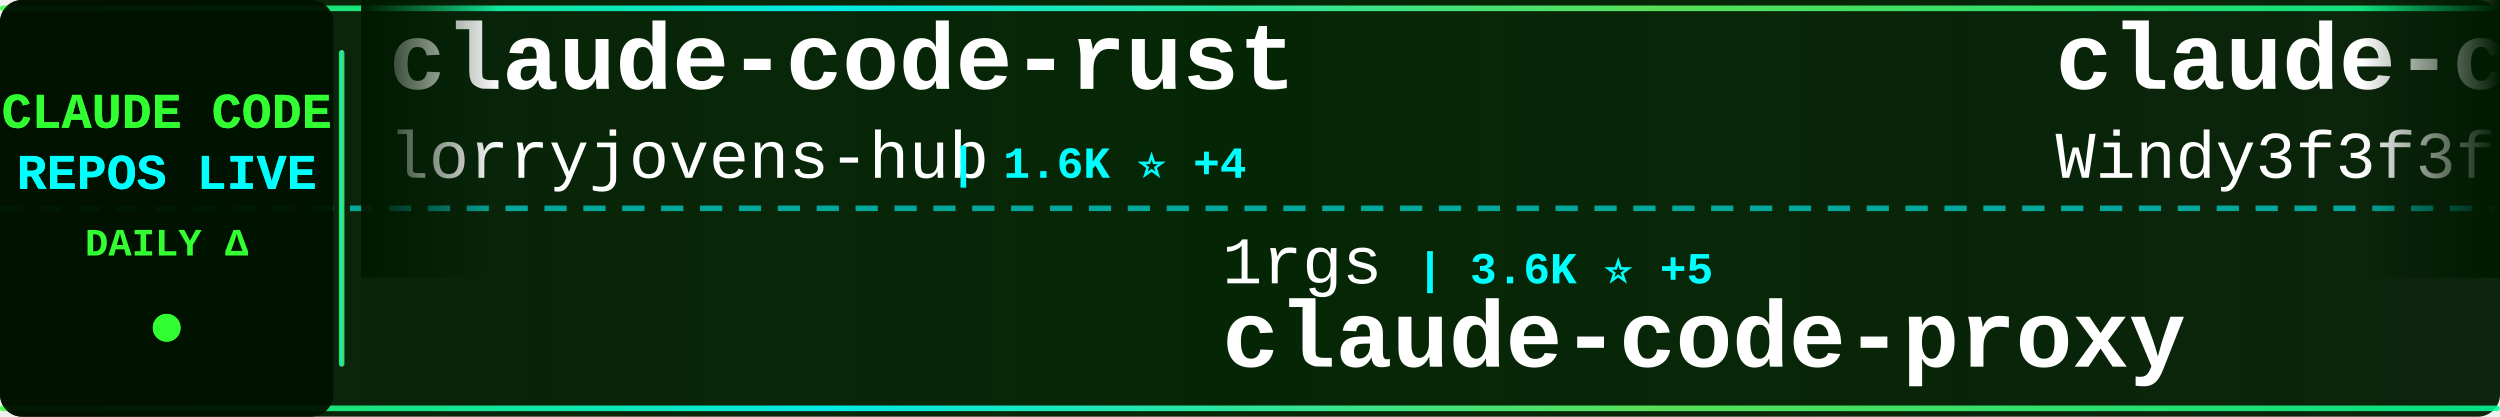
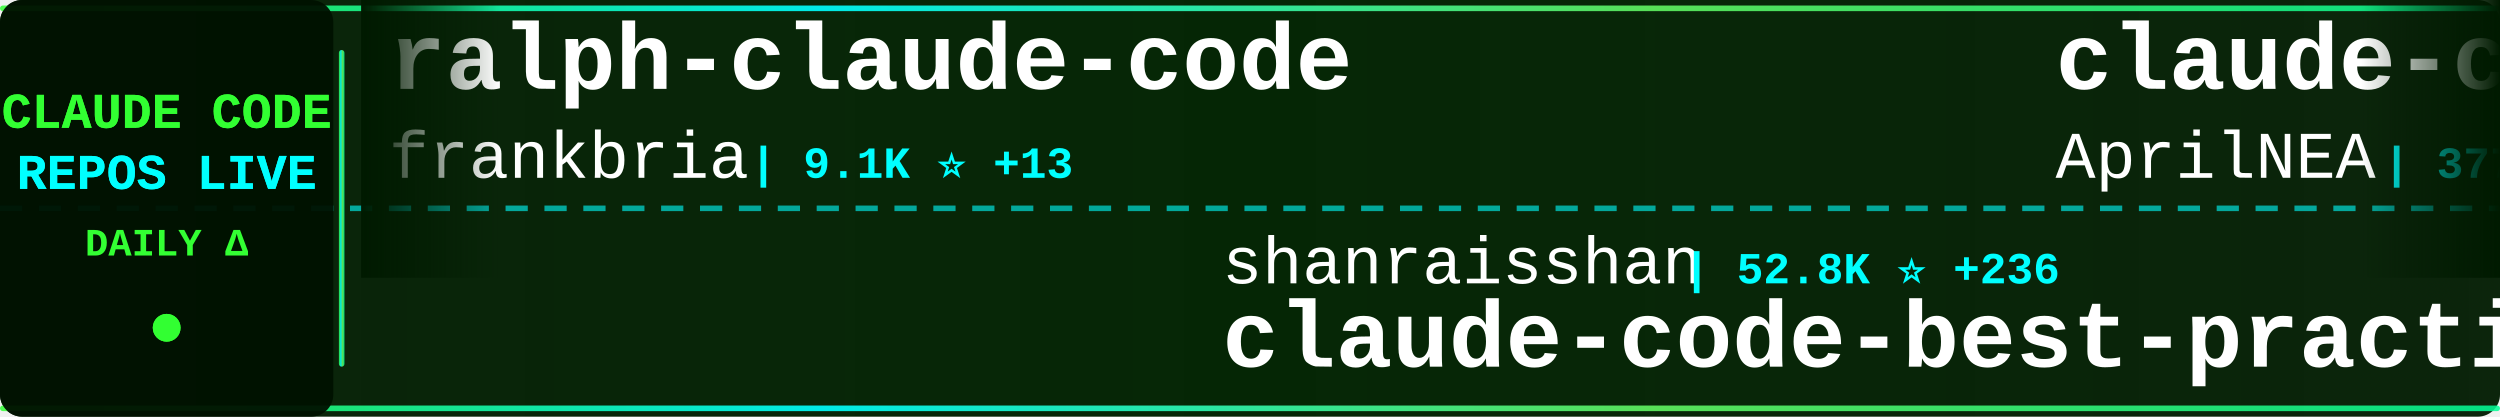
<svg xmlns="http://www.w3.org/2000/svg" width="900" height="150">
  <defs>
    <linearGradient id="tickerBg" x1="0%" y1="0%" x2="100%" y2="0%">
      <stop offset="0%" style="stop-color:#001a00;stop-opacity:0.95" />
      <stop offset="50%" style="stop-color:#002200;stop-opacity:0.98" />
      <stop offset="100%" style="stop-color:#001a00;stop-opacity:0.95" />
    </linearGradient>
    <linearGradient id="borderGrad" x1="0%" y1="0%" x2="100%" y2="0%">
      <stop offset="0%" style="stop-color:#33ff33;stop-opacity:0.85">
        <animate attributeName="stop-opacity" values="0.85;1;0.85" dur="2s" repeatCount="indefinite" />
      </stop>
      <stop offset="33%" style="stop-color:#00ffff;stop-opacity:0.9">
        <animate attributeName="stop-opacity" values="0.9;1;0.9" dur="2.2s" repeatCount="indefinite" />
      </stop>
      <stop offset="66%" style="stop-color:#66ff66;stop-opacity:0.85">
        <animate attributeName="stop-opacity" values="0.85;1;0.85" dur="1.8s" repeatCount="indefinite" />
      </stop>
      <stop offset="100%" style="stop-color:#00ff99;stop-opacity:0.85">
        <animate attributeName="stop-opacity" values="0.85;1;0.85" dur="2s" repeatCount="indefinite" />
      </stop>
    </linearGradient>
    <filter id="textGlow">
      <feGaussianBlur stdDeviation="0.1" result="coloredBlur" />
      <feMerge>
        <feMergeNode in="coloredBlur" />
        <feMergeNode in="SourceGraphic" />
      </feMerge>
    </filter>
    <filter id="metricGlow">
      <feGaussianBlur stdDeviation="0.2" result="coloredBlur" />
      <feMerge>
        <feMergeNode in="coloredBlur" />
        <feMergeNode in="SourceGraphic" />
      </feMerge>
    </filter>
    <linearGradient id="leftFade" x1="0%" y1="0%" x2="100%" y2="0%">
      <stop offset="0%" style="stop-color:#001a00;stop-opacity:1" />
      <stop offset="100%" style="stop-color:#001a00;stop-opacity:0" />
    </linearGradient>
    <linearGradient id="rightFade" x1="0%" y1="0%" x2="100%" y2="0%">
      <stop offset="0%" style="stop-color:#001a00;stop-opacity:0" />
      <stop offset="100%" style="stop-color:#001a00;stop-opacity:1" />
    </linearGradient>
  </defs>
  <rect width="900" height="150" fill="url(#tickerBg)" rx="8" />
  <rect x="0" y="2" width="900" height="2" fill="url(#borderGrad)" rx="1" />
  <rect x="0" y="146" width="900" height="2" fill="url(#borderGrad)" rx="1" />
  <line x1="0" y1="75" x2="900" y2="75" stroke="#00ffff" stroke-width="2" stroke-dasharray="8 6" opacity="0.6" />
  <rect x="0" y="0" width="120" height="150" fill="#001100" opacity="0.95" rx="8" />
  <text x="60" y="46" font-family="'Courier New', monospace" font-size="18" font-weight="bold" fill="#33ff33" text-anchor="middle" filter="url(#textGlow)">
    CLAUDE CODE
  </text>
  <text x="60" y="68" font-family="'Courier New', monospace" font-size="18" font-weight="bold" fill="#00ffff" text-anchor="middle" filter="url(#textGlow)">
    REPOS LIVE
  </text>
  <text x="60" y="92" font-family="'Courier New', monospace" font-size="14" font-weight="bold" fill="#33ff33" text-anchor="middle">
    DAILY Δ
  </text>
  <circle cx="60" cy="118" r="5" fill="#33ff33" filter="url(#metricGlow)">
    <animate attributeName="r" values="4;6;4" dur="1.5s" repeatCount="indefinite" />
    <animate attributeName="opacity" values="0.6;1;0.6" dur="1.5s" repeatCount="indefinite" />
  </circle>
  <rect x="122" y="18" width="2" height="114" fill="url(#borderGrad)" rx="1" />
  <clipPath id="tickerClip">
    <rect x="130" y="0" width="770" height="150" />
  </clipPath>
  <g clip-path="url(#tickerClip)">
    <g id="tickerItems">
      <animateTransform attributeName="transform" attributeType="XML" type="translate" from="0 0" to="-3000 0" dur="54s" repeatCount="indefinite" />
      <g transform="translate(0, 0)">
-         <text x="140" y="32" font-family="'Courier New', monospace" font-size="34" font-weight="bold" fill="#ffffff">claude-code-rust</text>
-         <text x="140" y="64" font-family="'Courier New', monospace" font-size="24" font-weight="normal" fill="#ffffff" opacity="1.0">lorryjovens-hub</text>
-         <text x="342" y="64" font-family="'Courier New', monospace" font-size="16" font-weight="bold" fill="#00ffff"> | 1.6K ⭐ +4</text>
+         <text x="140" y="32" font-family="'Courier New', monospace" font-size="34" font-weight="bold" fill="#ffffff">ralph-claude-code</text>
+         <text x="140" y="64" font-family="'Courier New', monospace" font-size="24" font-weight="normal" fill="#ffffff" opacity="1.0">frankbria</text>
+         <text x="270" y="64" font-family="'Courier New', monospace" font-size="16" font-weight="bold" fill="#00ffff"> | 9.1K ⭐ +13</text>
      </g>
      <g transform="translate(300, 0)">
-         <text x="140" y="102" font-family="'Courier New', monospace" font-size="24" font-weight="normal" fill="#ffffff" opacity="1.0">1rgs</text>
-         <text x="210" y="102" font-family="'Courier New', monospace" font-size="16" font-weight="bold" fill="#00ffff"> | 3.6K ⭐ +5</text>
-         <text x="140" y="132" font-family="'Courier New', monospace" font-size="34" font-weight="bold" fill="#ffffff">claude-code-proxy</text>
+         <text x="140" y="102" font-family="'Courier New', monospace" font-size="24" font-weight="normal" fill="#ffffff" opacity="1.0">shanraisshan</text>
+         <text x="306" y="102" font-family="'Courier New', monospace" font-size="16" font-weight="bold" fill="#00ffff"> | 52.8K ⭐ +236</text>
+         <text x="140" y="132" font-family="'Courier New', monospace" font-size="34" font-weight="bold" fill="#ffffff">claude-code-best-practic...</text>
      </g>
      <g transform="translate(600, 0)">
-         <text x="140" y="32" font-family="'Courier New', monospace" font-size="34" font-weight="bold" fill="#ffffff">claude-code-from-scratch</text>
-         <text x="140" y="64" font-family="'Courier New', monospace" font-size="24" font-weight="normal" fill="#ffffff" opacity="1.0">Windy3f3f3f3f</text>
-         <text x="318" y="64" font-family="'Courier New', monospace" font-size="16" font-weight="bold" fill="#00ffff"> | 1.2K ⭐ +14</text>
+         <text x="140" y="32" font-family="'Courier New', monospace" font-size="34" font-weight="bold" fill="#ffffff">claude-code-source</text>
+         <text x="140" y="64" font-family="'Courier New', monospace" font-size="24" font-weight="normal" fill="#ffffff" opacity="1.0">AprilNEA</text>
+         <text x="258" y="64" font-family="'Courier New', monospace" font-size="16" font-weight="bold" fill="#00ffff"> | 377 ⭐ +1</text>
      </g>
      <g transform="translate(900, 0)">
-         <text x="140" y="102" font-family="'Courier New', monospace" font-size="24" font-weight="normal" fill="#ffffff" opacity="1.0">diet103</text>
-         <text x="246" y="102" font-family="'Courier New', monospace" font-size="16" font-weight="bold" fill="#00ffff"> | 9.6K ⭐ +4</text>
-         <text x="140" y="132" font-family="'Courier New', monospace" font-size="34" font-weight="bold" fill="#ffffff">claude-code-infrastructu...</text>
+         <text x="140" y="102" font-family="'Courier New', monospace" font-size="24" font-weight="normal" fill="#ffffff" opacity="1.0">router-for-me</text>
+         <text x="318" y="102" font-family="'Courier New', monospace" font-size="16" font-weight="bold" fill="#00ffff"> | 32.5K ⭐ +235</text>
+         <text x="140" y="132" font-family="'Courier New', monospace" font-size="34" font-weight="bold" fill="#ffffff">CLIProxyAPI</text>
      </g>
      <g transform="translate(1200, 0)">
-         <text x="140" y="32" font-family="'Courier New', monospace" font-size="34" font-weight="bold" fill="#ffffff">claude-code-source</text>
-         <text x="140" y="64" font-family="'Courier New', monospace" font-size="24" font-weight="normal" fill="#ffffff" opacity="1.0">JrCx7scC</text>
-         <text x="258" y="64" font-family="'Courier New', monospace" font-size="16" font-weight="bold" fill="#00ffff"> | 367 ⭐</text>
+         <text x="140" y="32" font-family="'Courier New', monospace" font-size="34" font-weight="bold" fill="#ffffff">Auto-claude-code-researc...</text>
+         <text x="140" y="64" font-family="'Courier New', monospace" font-size="24" font-weight="normal" fill="#ffffff" opacity="1.0">wanshuiyin</text>
+         <text x="282" y="64" font-family="'Courier New', monospace" font-size="16" font-weight="bold" fill="#00ffff"> | 9.1K ⭐ +197</text>
      </g>
      <g transform="translate(1500, 0)">
-         <text x="140" y="102" font-family="'Courier New', monospace" font-size="24" font-weight="normal" fill="#ffffff" opacity="1.0">zebbern</text>
-         <text x="246" y="102" font-family="'Courier New', monospace" font-size="16" font-weight="bold" fill="#00ffff"> | 4.1K ⭐ +5</text>
-         <text x="140" y="132" font-family="'Courier New', monospace" font-size="34" font-weight="bold" fill="#ffffff">claude-code-guide</text>
+         <text x="140" y="102" font-family="'Courier New', monospace" font-size="24" font-weight="normal" fill="#ffffff" opacity="1.0">pengchengneo</text>
+         <text x="306" y="102" font-family="'Courier New', monospace" font-size="16" font-weight="bold" fill="#00ffff"> | 1.3K ⭐ +7</text>
+         <text x="140" y="132" font-family="'Courier New', monospace" font-size="34" font-weight="bold" fill="#ffffff">Claude-Code</text>
      </g>
      <g transform="translate(1800, 0)">
-         <text x="140" y="32" font-family="'Courier New', monospace" font-size="34" font-weight="bold" fill="#ffffff">claude-plugins-official</text>
-         <text x="140" y="64" font-family="'Courier New', monospace" font-size="24" font-weight="normal" fill="#ffffff" opacity="1.0">anthropics</text>
-         <text x="282" y="64" font-family="'Courier New', monospace" font-size="16" font-weight="bold" fill="#00ffff"> | 19.2K ⭐ +86</text>
+         <text x="140" y="32" font-family="'Courier New', monospace" font-size="34" font-weight="bold" fill="#ffffff">claude-code-showcase</text>
+         <text x="140" y="64" font-family="'Courier New', monospace" font-size="24" font-weight="normal" fill="#ffffff" opacity="1.0">ChrisWiles</text>
+         <text x="282" y="64" font-family="'Courier New', monospace" font-size="16" font-weight="bold" fill="#00ffff"> | 5.9K ⭐ +8</text>
      </g>
      <g transform="translate(2100, 0)">
-         <text x="140" y="102" font-family="'Courier New', monospace" font-size="24" font-weight="normal" fill="#ffffff" opacity="1.0">anthropics</text>
-         <text x="282" y="102" font-family="'Courier New', monospace" font-size="16" font-weight="bold" fill="#00ffff"> | 4.6K ⭐ +9</text>
-         <text x="140" y="132" font-family="'Courier New', monospace" font-size="34" font-weight="bold" fill="#ffffff">claude-code-security-rev...</text>
+         <text x="140" y="102" font-family="'Courier New', monospace" font-size="24" font-weight="normal" fill="#ffffff" opacity="1.0">JrCx7scC</text>
+         <text x="258" y="102" font-family="'Courier New', monospace" font-size="16" font-weight="bold" fill="#00ffff"> | 367 ⭐</text>
+         <text x="140" y="132" font-family="'Courier New', monospace" font-size="34" font-weight="bold" fill="#ffffff">claude-code-source</text>
      </g>
      <g transform="translate(2400, 0)">
-         <text x="140" y="32" font-family="'Courier New', monospace" font-size="34" font-weight="bold" fill="#ffffff">skills</text>
-         <text x="140" y="64" font-family="'Courier New', monospace" font-size="24" font-weight="normal" fill="#ffffff" opacity="1.0">anthropics</text>
-         <text x="282" y="64" font-family="'Courier New', monospace" font-size="16" font-weight="bold" fill="#00ffff"> | 133.3K ⭐ +642</text>
+         <text x="140" y="32" font-family="'Courier New', monospace" font-size="34" font-weight="bold" fill="#ffffff">claude-code-source-code-...</text>
+         <text x="140" y="64" font-family="'Courier New', monospace" font-size="24" font-weight="normal" fill="#ffffff" opacity="1.0">ghuntley</text>
+         <text x="258" y="64" font-family="'Courier New', monospace" font-size="16" font-weight="bold" fill="#00ffff"> | 976 ⭐</text>
      </g>
      <g transform="translate(2700, 0)">
-         <text x="140" y="102" font-family="'Courier New', monospace" font-size="24" font-weight="normal" fill="#ffffff" opacity="1.0">Alishahryar1</text>
-         <text x="306" y="102" font-family="'Courier New', monospace" font-size="16" font-weight="bold" fill="#00ffff"> | 24.2K ⭐ +312</text>
-         <text x="140" y="132" font-family="'Courier New', monospace" font-size="34" font-weight="bold" fill="#ffffff">free-claude-code</text>
+         <text x="140" y="102" font-family="'Courier New', monospace" font-size="24" font-weight="normal" fill="#ffffff" opacity="1.0">Yuyz0112</text>
+         <text x="258" y="102" font-family="'Courier New', monospace" font-size="16" font-weight="bold" fill="#00ffff"> | 2.4K ⭐</text>
+         <text x="140" y="132" font-family="'Courier New', monospace" font-size="34" font-weight="bold" fill="#ffffff">claude-code-reverse</text>
      </g>
      <g transform="translate(3000, 0)">
-         <text x="140" y="32" font-family="'Courier New', monospace" font-size="34" font-weight="bold" fill="#ffffff">claude-code-rust</text>
-         <text x="140" y="64" font-family="'Courier New', monospace" font-size="24" font-weight="normal" fill="#ffffff" opacity="1.0">lorryjovens-hub</text>
-         <text x="342" y="64" font-family="'Courier New', monospace" font-size="16" font-weight="bold" fill="#00ffff"> | 1.6K ⭐ +4</text>
+         <text x="140" y="32" font-family="'Courier New', monospace" font-size="34" font-weight="bold" fill="#ffffff">ralph-claude-code</text>
+         <text x="140" y="64" font-family="'Courier New', monospace" font-size="24" font-weight="normal" fill="#ffffff" opacity="1.0">frankbria</text>
+         <text x="270" y="64" font-family="'Courier New', monospace" font-size="16" font-weight="bold" fill="#00ffff"> | 9.1K ⭐ +13</text>
      </g>
      <g transform="translate(3300, 0)">
-         <text x="140" y="102" font-family="'Courier New', monospace" font-size="24" font-weight="normal" fill="#ffffff" opacity="1.0">1rgs</text>
-         <text x="210" y="102" font-family="'Courier New', monospace" font-size="16" font-weight="bold" fill="#00ffff"> | 3.6K ⭐ +5</text>
-         <text x="140" y="132" font-family="'Courier New', monospace" font-size="34" font-weight="bold" fill="#ffffff">claude-code-proxy</text>
+         <text x="140" y="102" font-family="'Courier New', monospace" font-size="24" font-weight="normal" fill="#ffffff" opacity="1.0">shanraisshan</text>
+         <text x="306" y="102" font-family="'Courier New', monospace" font-size="16" font-weight="bold" fill="#00ffff"> | 52.8K ⭐ +236</text>
+         <text x="140" y="132" font-family="'Courier New', monospace" font-size="34" font-weight="bold" fill="#ffffff">claude-code-best-practic...</text>
      </g>
      <g transform="translate(3600, 0)">
-         <text x="140" y="32" font-family="'Courier New', monospace" font-size="34" font-weight="bold" fill="#ffffff">claude-code-from-scratch</text>
-         <text x="140" y="64" font-family="'Courier New', monospace" font-size="24" font-weight="normal" fill="#ffffff" opacity="1.0">Windy3f3f3f3f</text>
-         <text x="318" y="64" font-family="'Courier New', monospace" font-size="16" font-weight="bold" fill="#00ffff"> | 1.2K ⭐ +14</text>
+         <text x="140" y="32" font-family="'Courier New', monospace" font-size="34" font-weight="bold" fill="#ffffff">claude-code-source</text>
+         <text x="140" y="64" font-family="'Courier New', monospace" font-size="24" font-weight="normal" fill="#ffffff" opacity="1.0">AprilNEA</text>
+         <text x="258" y="64" font-family="'Courier New', monospace" font-size="16" font-weight="bold" fill="#00ffff"> | 377 ⭐ +1</text>
      </g>
      <g transform="translate(3900, 0)">
-         <text x="140" y="102" font-family="'Courier New', monospace" font-size="24" font-weight="normal" fill="#ffffff" opacity="1.0">diet103</text>
-         <text x="246" y="102" font-family="'Courier New', monospace" font-size="16" font-weight="bold" fill="#00ffff"> | 9.6K ⭐ +4</text>
-         <text x="140" y="132" font-family="'Courier New', monospace" font-size="34" font-weight="bold" fill="#ffffff">claude-code-infrastructu...</text>
+         <text x="140" y="102" font-family="'Courier New', monospace" font-size="24" font-weight="normal" fill="#ffffff" opacity="1.0">router-for-me</text>
+         <text x="318" y="102" font-family="'Courier New', monospace" font-size="16" font-weight="bold" fill="#00ffff"> | 32.5K ⭐ +235</text>
+         <text x="140" y="132" font-family="'Courier New', monospace" font-size="34" font-weight="bold" fill="#ffffff">CLIProxyAPI</text>
      </g>
    </g>
  </g>
  <rect x="130" y="0" width="50" height="100" fill="url(#leftFade)" />
  <rect x="850" y="0" width="50" height="100" fill="url(#rightFade)" />
</svg>
